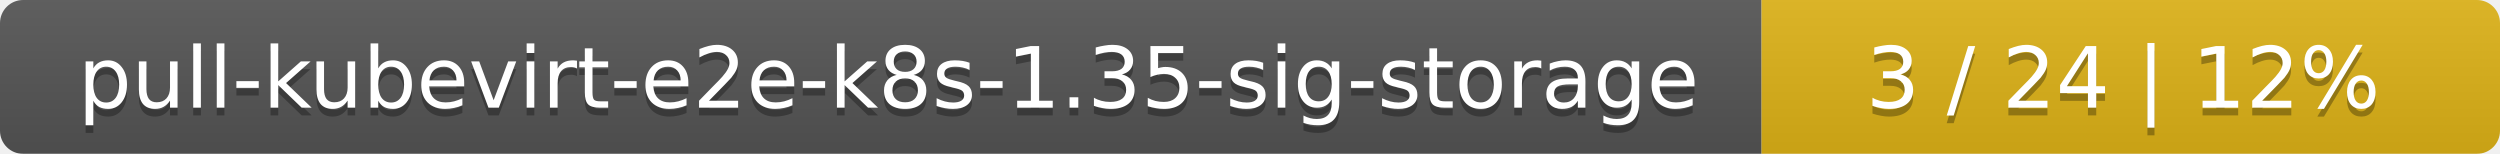
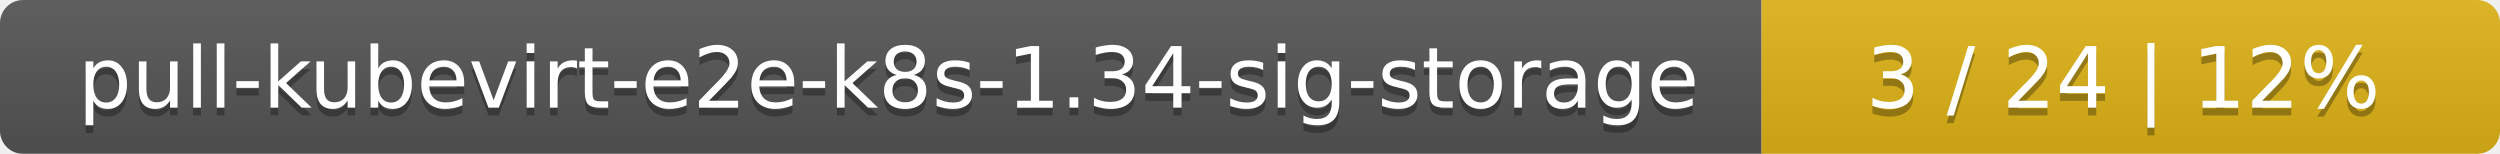
<svg xmlns="http://www.w3.org/2000/svg" width="325" height="20">
  <linearGradient id="smooth" x2="0" y2="100%">
    <stop offset="0" stop-color="#bbb" stop-opacity=".1" />
    <stop offset="1" stop-opacity=".1" />
  </linearGradient>
  <mask id="round">
    <rect width="325" height="20" rx="3" fill="#fff" />
  </mask>
  <g mask="url(#round)">
    <rect width="229" height="20" fill="#555" />
    <rect x="229" width="96" height="20" fill="#dfb317" />
    <rect width="325" height="20" fill="url(#smooth)" />
  </g>
  <g fill="#fff" text-anchor="middle" font-family="DejaVu Sans,Verdana,Geneva,sans-serif" font-size="11">
-     <text x="115.5" y="15" fill="#010101" fill-opacity=".3">pull-kubevirt-e2e-k8s-1.35-sig-storage</text>
-     <text x="115.5" y="14">pull-kubevirt-e2e-k8s-1.35-sig-storage</text>
+     <text x="115.5" y="15" fill="#010101" fill-opacity=".3">pull-kubevirt-e2e-k8s-1.34-sig-storage</text>
+     <text x="115.5" y="14">pull-kubevirt-e2e-k8s-1.34-sig-storage</text>
    <text x="276" y="15" fill="#010101" fill-opacity=".3">3 / 24    |    12%</text>
    <text x="276" y="14">3 / 24    |    12%</text>
  </g>
</svg>
